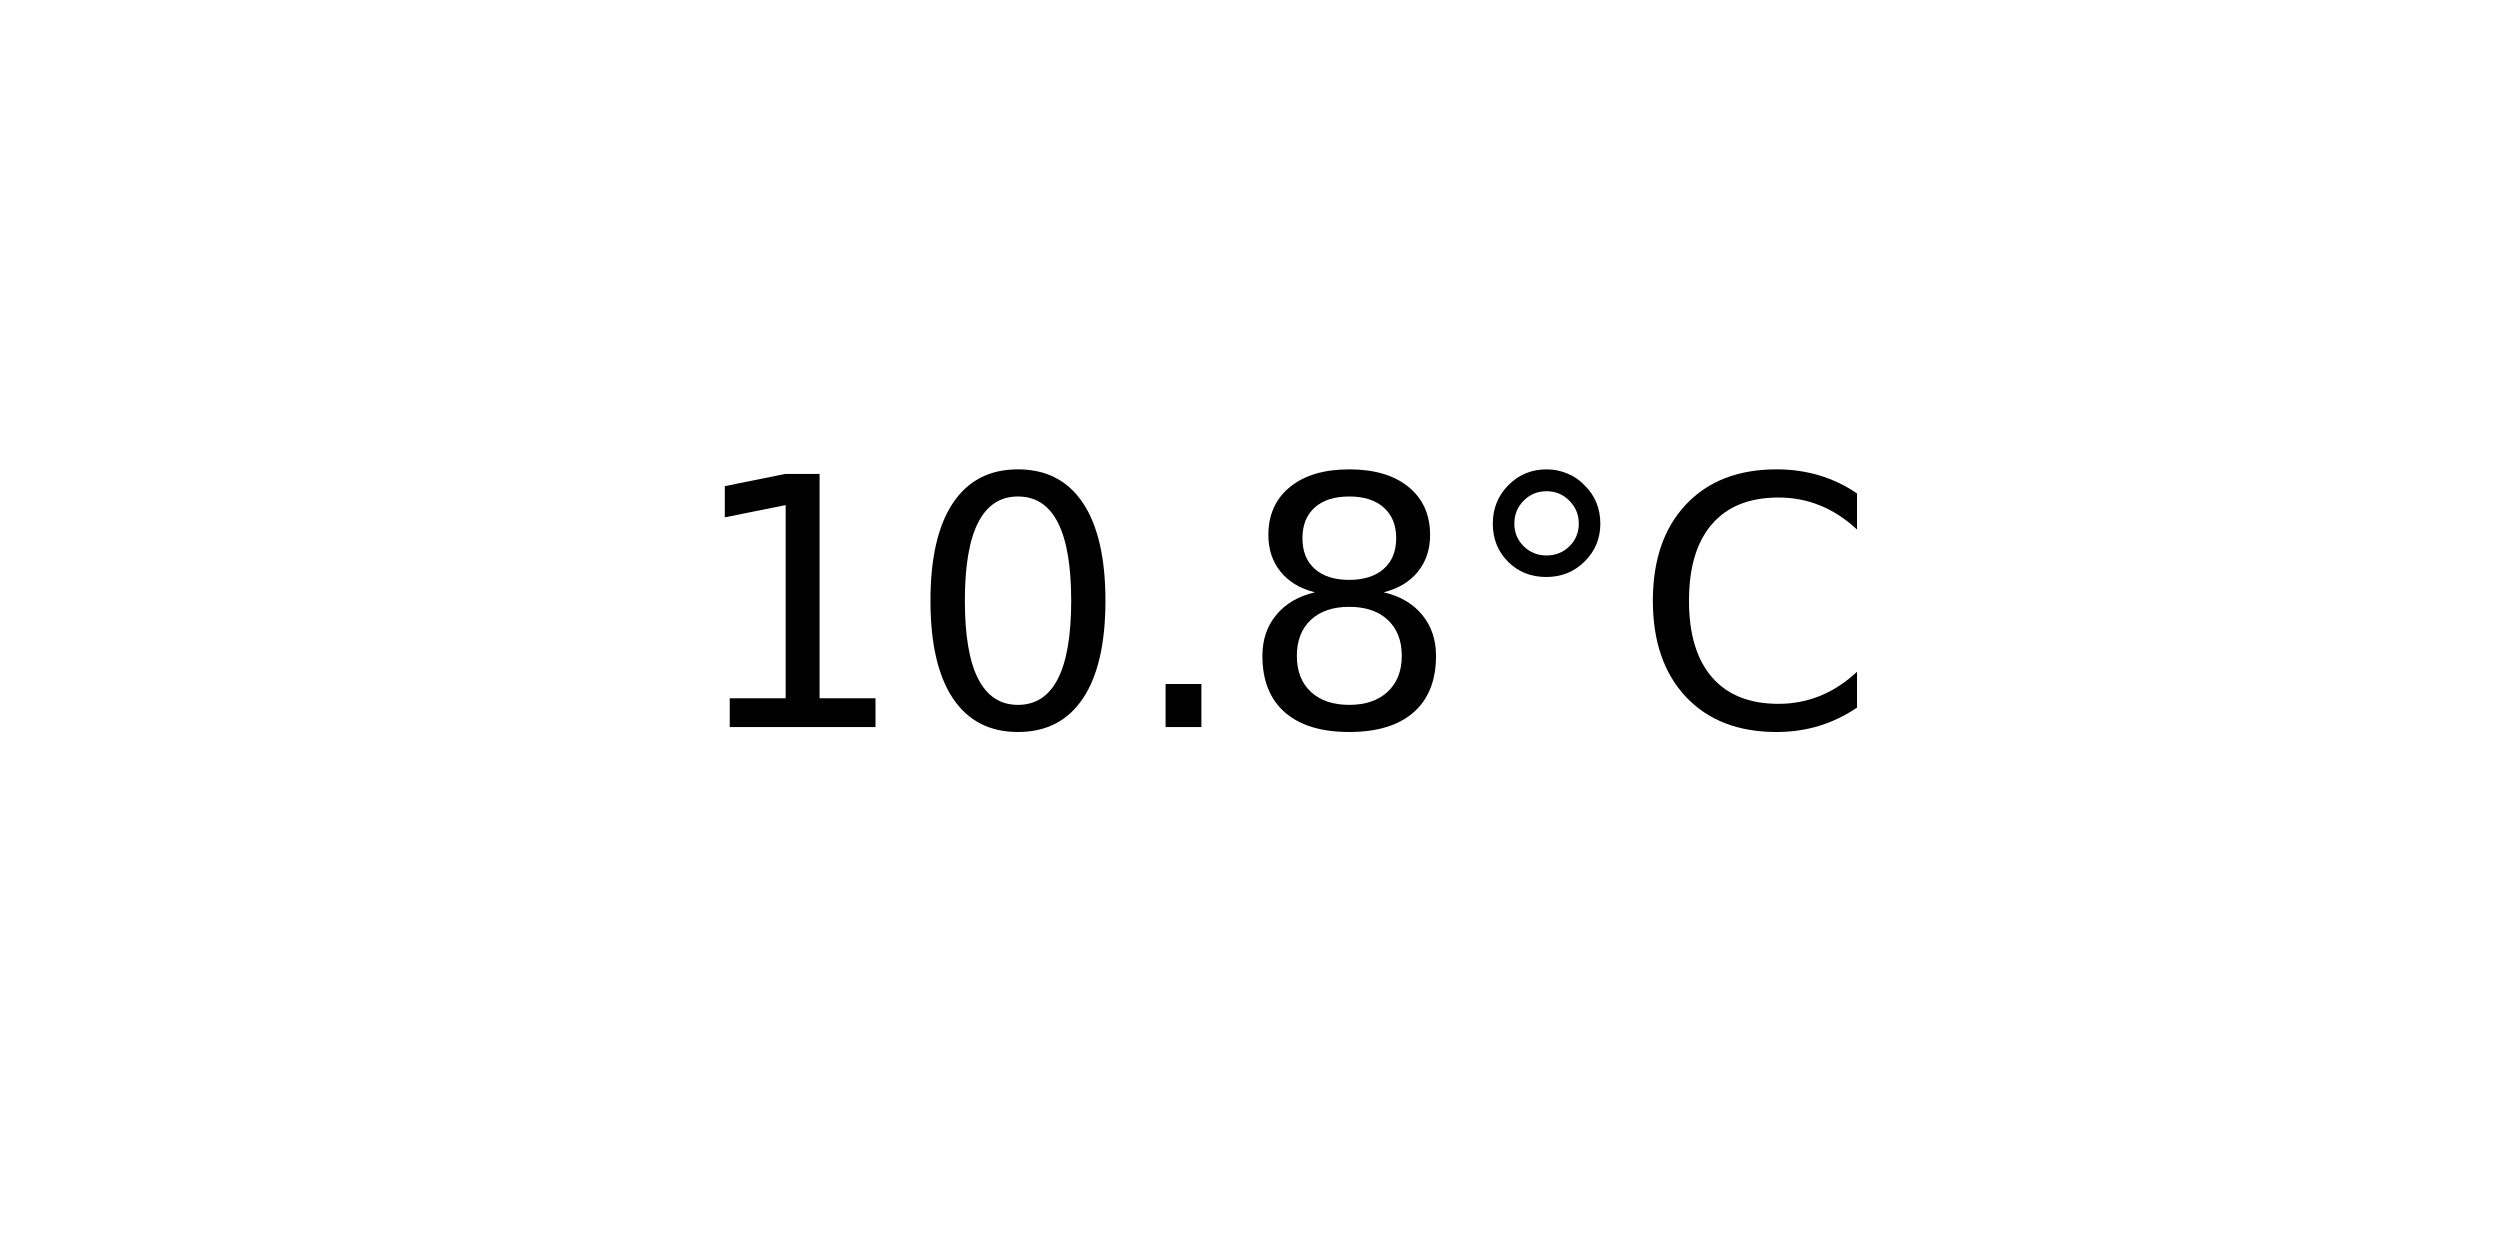
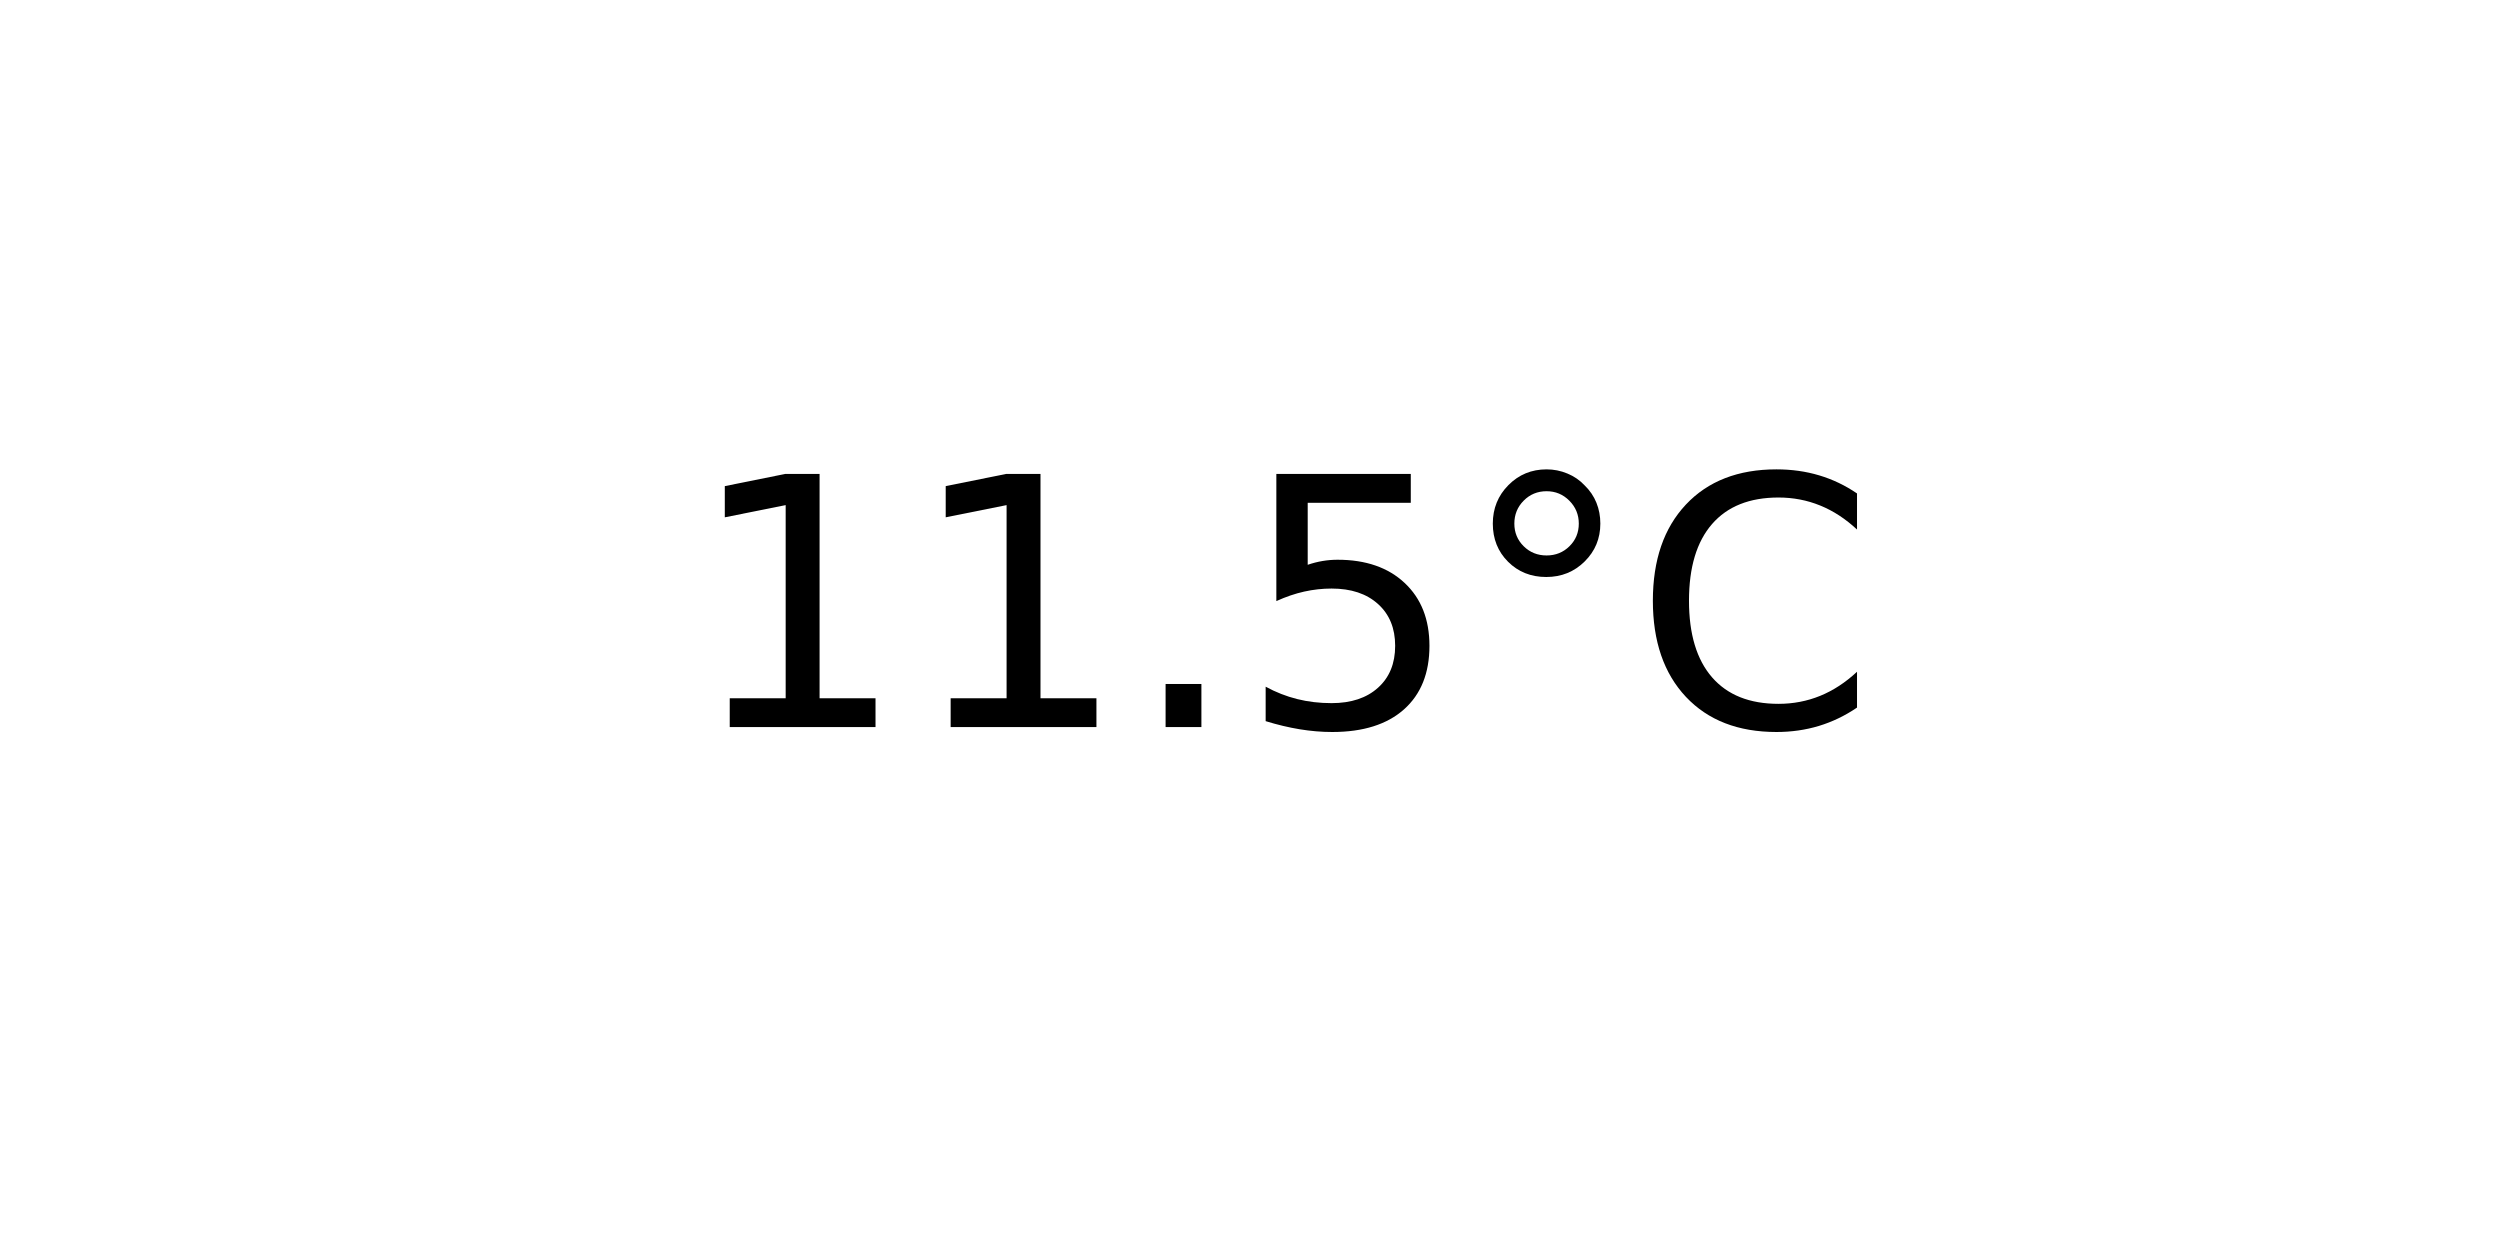
<svg xmlns="http://www.w3.org/2000/svg" xmlns:xlink="http://www.w3.org/1999/xlink" width="72pt" height="36pt" viewBox="0 0 72 36" version="1.1">
  <defs>
    <style type="text/css">*{stroke-linejoin: round; stroke-linecap: butt}</style>
  </defs>
  <g id="figure_1">
    <g id="axes_1">
      <g id="text_1">
        <g transform="translate(19.77578 20.93937) scale(0.1 -0.1)">
          <defs>
            <path id="DejaVuSans-31" d="M 794 531  L 1825 531  L 1825 4091  L 703 3866  L 703 4441  L 1819 4666  L 2450 4666  L 2450 531  L 3481 531  L 3481 0  L 794 0  L 794 531  z " transform="scale(0.015625)" />
-             <path id="DejaVuSans-30" d="M 2034 4250  Q 1547 4250 1301 3770  Q 1056 3291 1056 2328  Q 1056 1369 1301 889  Q 1547 409 2034 409  Q 2525 409 2770 889  Q 3016 1369 3016 2328  Q 3016 3291 2770 3770  Q 2525 4250 2034 4250  z M 2034 4750  Q 2819 4750 3233 4129  Q 3647 3509 3647 2328  Q 3647 1150 3233 529  Q 2819 -91 2034 -91  Q 1250 -91 836 529  Q 422 1150 422 2328  Q 422 3509 836 4129  Q 1250 4750 2034 4750  z " transform="scale(0.015625)" />
            <path id="DejaVuSans-2e" d="M 684 794  L 1344 794  L 1344 0  L 684 0  L 684 794  z " transform="scale(0.015625)" />
-             <path id="DejaVuSans-38" d="M 2034 2216  Q 1584 2216 1326 1975  Q 1069 1734 1069 1313  Q 1069 891 1326 650  Q 1584 409 2034 409  Q 2484 409 2743 651  Q 3003 894 3003 1313  Q 3003 1734 2745 1975  Q 2488 2216 2034 2216  z M 1403 2484  Q 997 2584 770 2862  Q 544 3141 544 3541  Q 544 4100 942 4425  Q 1341 4750 2034 4750  Q 2731 4750 3128 4425  Q 3525 4100 3525 3541  Q 3525 3141 3298 2862  Q 3072 2584 2669 2484  Q 3125 2378 3379 2068  Q 3634 1759 3634 1313  Q 3634 634 3220 271  Q 2806 -91 2034 -91  Q 1263 -91 848 271  Q 434 634 434 1313  Q 434 1759 690 2068  Q 947 2378 1403 2484  z M 1172 3481  Q 1172 3119 1398 2916  Q 1625 2713 2034 2713  Q 2441 2713 2670 2916  Q 2900 3119 2900 3481  Q 2900 3844 2670 4047  Q 2441 4250 2034 4250  Q 1625 4250 1398 4047  Q 1172 3844 1172 3481  z " transform="scale(0.015625)" />
+             <path id="DejaVuSans-35" d="M 691 4666  L 3169 4666  L 3169 4134  L 1269 4134  L 1269 2991  Q 1406 3038 1543 3061  Q 1681 3084 1819 3084  Q 2600 3084 3056 2656  Q 3513 2228 3513 1497  Q 3513 744 3044 326  Q 2575 -91 1722 -91  Q 1428 -91 1123 -41  Q 819 9 494 109  L 494 744  Q 775 591 1075 516  Q 1375 441 1709 441  Q 2250 441 2565 725  Q 2881 1009 2881 1497  Q 2881 1984 2565 2268  Q 2250 2553 1709 2553  Q 1456 2553 1204 2497  Q 953 2441 691 2322  L 691 4666  z " transform="scale(0.015625)" />
            <path id="DejaVuSans-b0" d="M 1600 4347  Q 1350 4347 1178 4173  Q 1006 4000 1006 3750  Q 1006 3503 1178 3333  Q 1350 3163 1600 3163  Q 1850 3163 2022 3333  Q 2194 3503 2194 3750  Q 2194 3997 2020 4172  Q 1847 4347 1600 4347  z M 1600 4750  Q 1800 4750 1984 4673  Q 2169 4597 2303 4453  Q 2447 4313 2519 4134  Q 2591 3956 2591 3750  Q 2591 3338 2302 3052  Q 2013 2766 1594 2766  Q 1172 2766 890 3047  Q 609 3328 609 3750  Q 609 4169 896 4459  Q 1184 4750 1600 4750  z " transform="scale(0.015625)" />
            <path id="DejaVuSans-43" d="M 4122 4306  L 4122 3641  Q 3803 3938 3442 4084  Q 3081 4231 2675 4231  Q 1875 4231 1450 3742  Q 1025 3253 1025 2328  Q 1025 1406 1450 917  Q 1875 428 2675 428  Q 3081 428 3442 575  Q 3803 722 4122 1019  L 4122 359  Q 3791 134 3420 21  Q 3050 -91 2638 -91  Q 1578 -91 968 557  Q 359 1206 359 2328  Q 359 3453 968 4101  Q 1578 4750 2638 4750  Q 3056 4750 3426 4639  Q 3797 4528 4122 4306  z " transform="scale(0.015625)" />
          </defs>
          <use xlink:href="#DejaVuSans-31" />
-           <use xlink:href="#DejaVuSans-30" x="63.623" />
+           <use xlink:href="#DejaVuSans-31" x="63.623" />
          <use xlink:href="#DejaVuSans-2e" x="127.246" />
-           <use xlink:href="#DejaVuSans-38" x="159.033" />
+           <use xlink:href="#DejaVuSans-35" x="159.033" />
          <use xlink:href="#DejaVuSans-b0" x="222.656" />
          <use xlink:href="#DejaVuSans-43" x="272.656" />
        </g>
      </g>
    </g>
  </g>
</svg>
